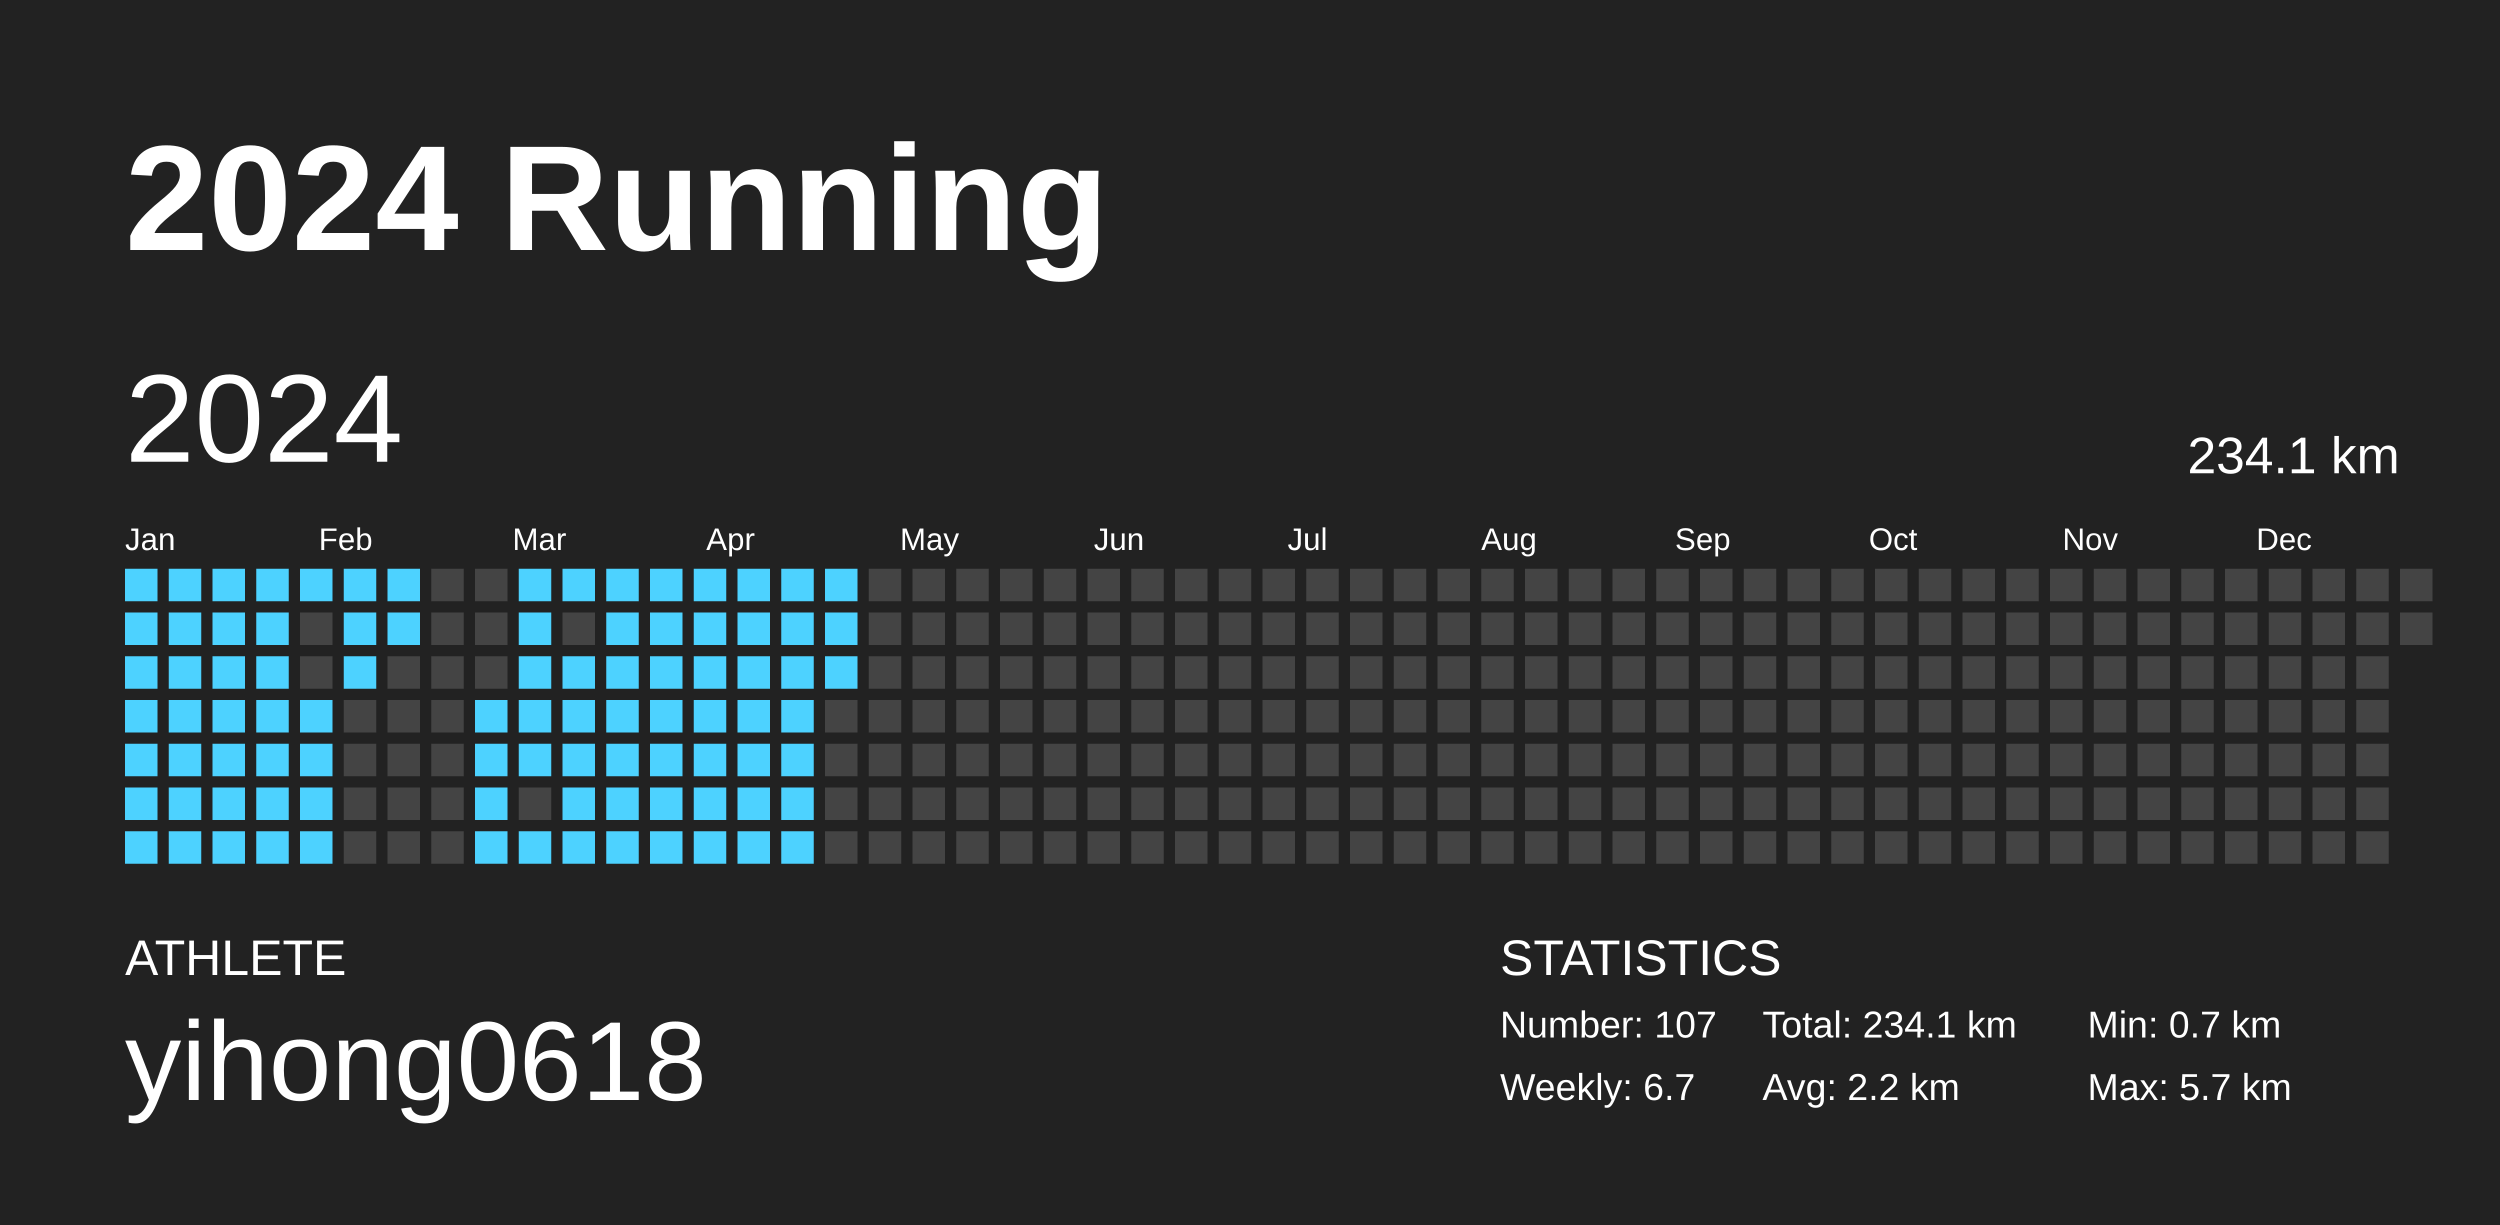
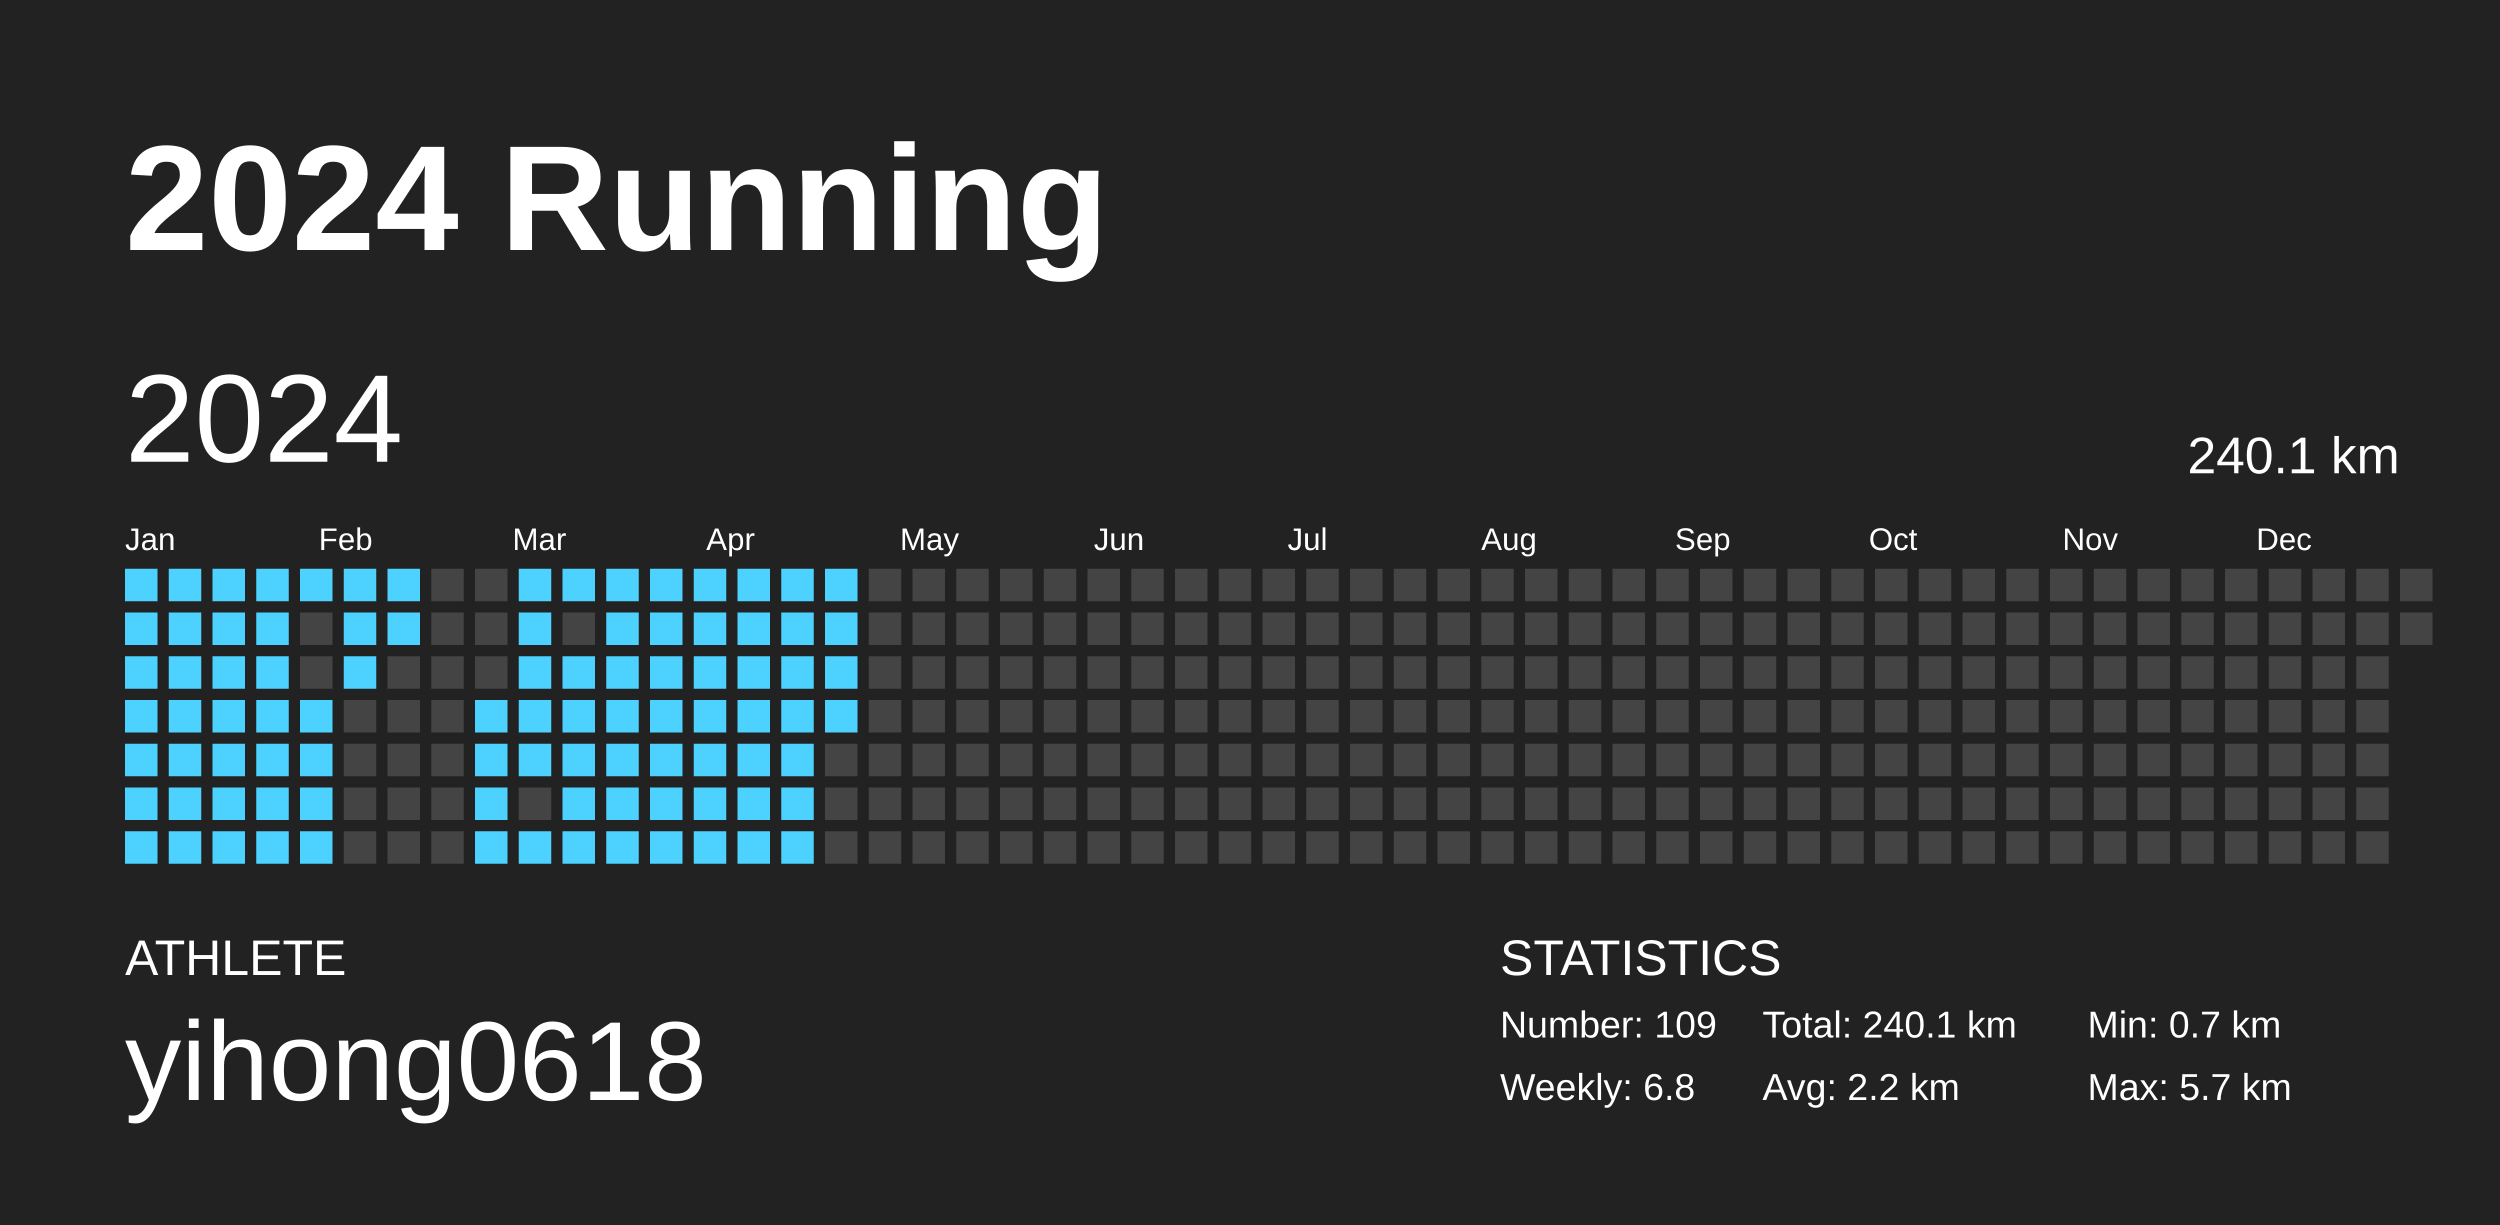
<svg xmlns="http://www.w3.org/2000/svg" baseProfile="full" height="98mm" version="1.1" viewBox="0,0,200,98" width="200mm">
  <defs />
  <rect fill="#222222" height="98" width="200" x="0" y="0" />
  <text fill="#FFFFFF" style="font-size:12px; font-family:Arial; font-weight:bold;" x="10" y="20">2024 Running</text>
  <text fill="#FFFFFF" style="font-size:4px; font-family:Arial" x="10" y="78">ATHLETE</text>
  <text fill="#FFFFFF" style="font-size:9px; font-family:Arial" x="10" y="88">yihong0618</text>
  <text fill="#FFFFFF" style="font-size:4px; font-family:Arial" x="120" y="78">STATISTICS</text>
-   <text fill="#FFFFFF" style="font-size:3px; font-family:Arial" x="120" y="83">Number: 107</text>
-   <text fill="#FFFFFF" style="font-size:3px; font-family:Arial" x="120" y="88">Weekly: 6.7</text>
-   <text fill="#FFFFFF" style="font-size:3px; font-family:Arial" x="141" y="83">Total: 234.1 km</text>
+   <text fill="#FFFFFF" style="font-size:3px; font-family:Arial" x="120" y="83">Number: 109</text>
+   <text fill="#FFFFFF" style="font-size:3px; font-family:Arial" x="120" y="88">Weekly: 6.8</text>
+   <text fill="#FFFFFF" style="font-size:3px; font-family:Arial" x="141" y="83">Total: 240.1 km</text>
  <text fill="#FFFFFF" style="font-size:3px; font-family:Arial" x="141" y="88">Avg: 2.2 km</text>
  <text fill="#FFFFFF" style="font-size:3px; font-family:Arial" x="167" y="83">Min: 0.7 km</text>
  <text fill="#FFFFFF" style="font-size:3px; font-family:Arial" x="167" y="88">Max: 5.7 km</text>
  <text dominant-baseline="hanging" fill="#FFFFFF" style="font-size:10.0px; font-family:Arial;" x="10" y="30">2024</text>
-   <text dominant-baseline="hanging" fill="#FFFFFF" style="font-size:4.125px; font-family:Arial;" x="175" y="35">234.1 km</text>
+   <text dominant-baseline="hanging" fill="#FFFFFF" style="font-size:4.125px; font-family:Arial;" x="175" y="35">240.1 km</text>
  <text fill="#FFFFFF" style="font-size:2.5px; font-family:Arial" x="10.0" y="44">Jan</text>
  <text fill="#FFFFFF" style="font-size:2.5px; font-family:Arial" x="25.5" y="44">Feb</text>
  <text fill="#FFFFFF" style="font-size:2.5px; font-family:Arial" x="41.0" y="44">Mar</text>
  <text fill="#FFFFFF" style="font-size:2.5px; font-family:Arial" x="56.5" y="44">Apr</text>
  <text fill="#FFFFFF" style="font-size:2.5px; font-family:Arial" x="72.0" y="44">May</text>
  <text fill="#FFFFFF" style="font-size:2.5px; font-family:Arial" x="87.5" y="44">Jun</text>
  <text fill="#FFFFFF" style="font-size:2.5px; font-family:Arial" x="103.0" y="44">Jul</text>
  <text fill="#FFFFFF" style="font-size:2.5px; font-family:Arial" x="118.5" y="44">Aug</text>
  <text fill="#FFFFFF" style="font-size:2.5px; font-family:Arial" x="134.0" y="44">Sep</text>
  <text fill="#FFFFFF" style="font-size:2.5px; font-family:Arial" x="149.5" y="44">Oct</text>
  <text fill="#FFFFFF" style="font-size:2.5px; font-family:Arial" x="165.0" y="44">Nov</text>
  <text fill="#FFFFFF" style="font-size:2.5px; font-family:Arial" x="180.5" y="44">Dec</text>
  <rect fill="#4dd2ff" height="2.6" width="2.6" x="10.0" y="45.5" />
  <rect fill="#4dd2ff" height="2.6" width="2.6" x="10.0" y="49.0" />
  <rect fill="#4dd2ff" height="2.6" width="2.6" x="10.0" y="52.5" />
  <rect fill="#4dd2ff" height="2.6" width="2.6" x="10.0" y="56.0" />
  <rect fill="#4dd2ff" height="2.6" width="2.6" x="10.0" y="59.5" />
  <rect fill="#4dd2ff" height="2.6" width="2.6" x="10.0" y="63.0" />
  <rect fill="#4dd2ff" height="2.6" width="2.6" x="10.0" y="66.5" />
  <rect fill="#4dd2ff" height="2.6" width="2.6" x="13.5" y="45.5" />
  <rect fill="#4dd2ff" height="2.6" width="2.6" x="13.5" y="49.0" />
  <rect fill="#4dd2ff" height="2.6" width="2.6" x="13.5" y="52.5" />
  <rect fill="#4dd2ff" height="2.6" width="2.6" x="13.5" y="56.0" />
  <rect fill="#4dd2ff" height="2.6" width="2.6" x="13.5" y="59.5" />
  <rect fill="#4dd2ff" height="2.6" width="2.6" x="13.5" y="63.0" />
  <rect fill="#4dd2ff" height="2.6" width="2.6" x="13.5" y="66.5" />
  <rect fill="#4dd2ff" height="2.6" width="2.6" x="17.0" y="45.5" />
  <rect fill="#4dd2ff" height="2.6" width="2.6" x="17.0" y="49.0" />
  <rect fill="#4dd2ff" height="2.6" width="2.6" x="17.0" y="52.5" />
  <rect fill="#4dd2ff" height="2.6" width="2.6" x="17.0" y="56.0" />
  <rect fill="#4dd2ff" height="2.6" width="2.6" x="17.0" y="59.5" />
  <rect fill="#4dd2ff" height="2.6" width="2.6" x="17.0" y="63.0" />
  <rect fill="#4dd2ff" height="2.6" width="2.6" x="17.0" y="66.5" />
  <rect fill="#4dd2ff" height="2.6" width="2.6" x="20.5" y="45.5" />
  <rect fill="#4dd2ff" height="2.6" width="2.6" x="20.5" y="49.0" />
  <rect fill="#4dd2ff" height="2.6" width="2.6" x="20.5" y="52.5" />
  <rect fill="#4dd2ff" height="2.6" width="2.6" x="20.5" y="56.0" />
  <rect fill="#4dd2ff" height="2.6" width="2.6" x="20.5" y="59.5" />
  <rect fill="#4dd2ff" height="2.6" width="2.6" x="20.5" y="63.0" />
  <rect fill="#4dd2ff" height="2.6" width="2.6" x="20.5" y="66.5" />
  <rect fill="#4dd2ff" height="2.6" width="2.6" x="24.0" y="45.5" />
  <rect fill="#444444" height="2.6" width="2.6" x="24.0" y="49.0" />
  <rect fill="#444444" height="2.6" width="2.6" x="24.0" y="52.5" />
  <rect fill="#4dd2ff" height="2.6" width="2.6" x="24.0" y="56.0" />
  <rect fill="#4dd2ff" height="2.6" width="2.6" x="24.0" y="59.5" />
  <rect fill="#4dd2ff" height="2.6" width="2.6" x="24.0" y="63.0" />
  <rect fill="#4dd2ff" height="2.6" width="2.6" x="24.0" y="66.5" />
  <rect fill="#4dd2ff" height="2.6" width="2.6" x="27.5" y="45.5" />
  <rect fill="#4dd2ff" height="2.6" width="2.6" x="27.5" y="49.0" />
  <rect fill="#4dd2ff" height="2.6" width="2.6" x="27.5" y="52.5" />
  <rect fill="#444444" height="2.6" width="2.6" x="27.5" y="56.0" />
  <rect fill="#444444" height="2.6" width="2.6" x="27.5" y="59.5" />
  <rect fill="#444444" height="2.6" width="2.6" x="27.5" y="63.0" />
  <rect fill="#444444" height="2.6" width="2.6" x="27.5" y="66.5" />
  <rect fill="#4dd2ff" height="2.6" width="2.6" x="31.0" y="45.5" />
  <rect fill="#4dd2ff" height="2.6" width="2.6" x="31.0" y="49.0" />
  <rect fill="#444444" height="2.6" width="2.6" x="31.0" y="52.5" />
  <rect fill="#444444" height="2.6" width="2.6" x="31.0" y="56.0" />
  <rect fill="#444444" height="2.6" width="2.6" x="31.0" y="59.5" />
  <rect fill="#444444" height="2.6" width="2.6" x="31.0" y="63.0" />
  <rect fill="#444444" height="2.6" width="2.6" x="31.0" y="66.5" />
  <rect fill="#444444" height="2.6" width="2.6" x="34.5" y="45.5" />
  <rect fill="#444444" height="2.6" width="2.6" x="34.5" y="49.0" />
  <rect fill="#444444" height="2.6" width="2.6" x="34.5" y="52.5" />
  <rect fill="#444444" height="2.6" width="2.6" x="34.5" y="56.0" />
  <rect fill="#444444" height="2.6" width="2.6" x="34.5" y="59.5" />
  <rect fill="#444444" height="2.6" width="2.6" x="34.5" y="63.0" />
  <rect fill="#444444" height="2.6" width="2.6" x="34.5" y="66.5" />
  <rect fill="#444444" height="2.6" width="2.6" x="38.0" y="45.5" />
  <rect fill="#444444" height="2.6" width="2.6" x="38.0" y="49.0" />
  <rect fill="#444444" height="2.6" width="2.6" x="38.0" y="52.5" />
  <rect fill="#4dd2ff" height="2.6" width="2.6" x="38.0" y="56.0" />
  <rect fill="#4dd2ff" height="2.6" width="2.6" x="38.0" y="59.5" />
  <rect fill="#4dd2ff" height="2.6" width="2.6" x="38.0" y="63.0" />
  <rect fill="#4dd2ff" height="2.6" width="2.6" x="38.0" y="66.5" />
  <rect fill="#4dd2ff" height="2.6" width="2.6" x="41.5" y="45.5" />
  <rect fill="#4dd2ff" height="2.6" width="2.6" x="41.5" y="49.0" />
  <rect fill="#4dd2ff" height="2.6" width="2.6" x="41.5" y="52.5" />
  <rect fill="#4dd2ff" height="2.6" width="2.6" x="41.5" y="56.0" />
  <rect fill="#4dd2ff" height="2.6" width="2.6" x="41.5" y="59.5" />
  <rect fill="#444444" height="2.6" width="2.6" x="41.5" y="63.0" />
  <rect fill="#4dd2ff" height="2.6" width="2.6" x="41.5" y="66.5" />
  <rect fill="#4dd2ff" height="2.6" width="2.6" x="45.0" y="45.5" />
  <rect fill="#444444" height="2.6" width="2.6" x="45.0" y="49.0" />
  <rect fill="#4dd2ff" height="2.6" width="2.6" x="45.0" y="52.5" />
  <rect fill="#4dd2ff" height="2.6" width="2.6" x="45.0" y="56.0" />
  <rect fill="#4dd2ff" height="2.6" width="2.6" x="45.0" y="59.5" />
  <rect fill="#4dd2ff" height="2.6" width="2.6" x="45.0" y="63.0" />
  <rect fill="#4dd2ff" height="2.6" width="2.6" x="45.0" y="66.5" />
  <rect fill="#4dd2ff" height="2.6" width="2.6" x="48.5" y="45.5" />
  <rect fill="#4dd2ff" height="2.6" width="2.6" x="48.5" y="49.0" />
  <rect fill="#4dd2ff" height="2.6" width="2.6" x="48.5" y="52.5" />
  <rect fill="#4dd2ff" height="2.6" width="2.6" x="48.5" y="56.0" />
  <rect fill="#4dd2ff" height="2.6" width="2.6" x="48.5" y="59.5" />
  <rect fill="#4dd2ff" height="2.6" width="2.6" x="48.5" y="63.0" />
  <rect fill="#4dd2ff" height="2.6" width="2.6" x="48.5" y="66.5" />
  <rect fill="#4dd2ff" height="2.6" width="2.6" x="52.0" y="45.5" />
  <rect fill="#4dd2ff" height="2.6" width="2.6" x="52.0" y="49.0" />
  <rect fill="#4dd2ff" height="2.6" width="2.6" x="52.0" y="52.5" />
  <rect fill="#4dd2ff" height="2.6" width="2.6" x="52.0" y="56.0" />
  <rect fill="#4dd2ff" height="2.6" width="2.6" x="52.0" y="59.5" />
  <rect fill="#4dd2ff" height="2.6" width="2.6" x="52.0" y="63.0" />
  <rect fill="#4dd2ff" height="2.6" width="2.6" x="52.0" y="66.5" />
  <rect fill="#4dd2ff" height="2.6" width="2.6" x="55.5" y="45.5" />
  <rect fill="#4dd2ff" height="2.6" width="2.6" x="55.5" y="49.0" />
  <rect fill="#4dd2ff" height="2.6" width="2.6" x="55.5" y="52.5" />
  <rect fill="#4dd2ff" height="2.6" width="2.6" x="55.5" y="56.0" />
  <rect fill="#4dd2ff" height="2.6" width="2.6" x="55.5" y="59.5" />
  <rect fill="#4dd2ff" height="2.6" width="2.6" x="55.5" y="63.0" />
  <rect fill="#4dd2ff" height="2.6" width="2.6" x="55.5" y="66.5" />
  <rect fill="#4dd2ff" height="2.6" width="2.6" x="59.0" y="45.5" />
  <rect fill="#4dd2ff" height="2.6" width="2.6" x="59.0" y="49.0" />
  <rect fill="#4dd2ff" height="2.6" width="2.6" x="59.0" y="52.5" />
  <rect fill="#4dd2ff" height="2.6" width="2.6" x="59.0" y="56.0" />
  <rect fill="#4dd2ff" height="2.6" width="2.6" x="59.0" y="59.5" />
  <rect fill="#4dd2ff" height="2.6" width="2.6" x="59.0" y="63.0" />
  <rect fill="#4dd2ff" height="2.6" width="2.6" x="59.0" y="66.5" />
  <rect fill="#4dd2ff" height="2.6" width="2.6" x="62.5" y="45.5" />
  <rect fill="#4dd2ff" height="2.6" width="2.6" x="62.5" y="49.0" />
  <rect fill="#4dd2ff" height="2.6" width="2.6" x="62.5" y="52.5" />
  <rect fill="#4dd2ff" height="2.6" width="2.6" x="62.5" y="56.0" />
  <rect fill="#4dd2ff" height="2.6" width="2.6" x="62.5" y="59.5" />
  <rect fill="#4dd2ff" height="2.6" width="2.6" x="62.5" y="63.0" />
  <rect fill="#4dd2ff" height="2.6" width="2.6" x="62.5" y="66.5" />
  <rect fill="#4dd2ff" height="2.6" width="2.6" x="66.0" y="45.5" />
  <rect fill="#4dd2ff" height="2.6" width="2.6" x="66.0" y="49.0" />
  <rect fill="#4dd2ff" height="2.6" width="2.6" x="66.0" y="52.5" />
-   <rect fill="#444444" height="2.6" width="2.6" x="66.0" y="56.0" />
+   <rect fill="#4dd2ff" height="2.6" width="2.6" x="66.0" y="56.0" />
  <rect fill="#444444" height="2.6" width="2.6" x="66.0" y="59.5" />
  <rect fill="#444444" height="2.6" width="2.6" x="66.0" y="63.0" />
  <rect fill="#444444" height="2.6" width="2.6" x="66.0" y="66.5" />
  <rect fill="#444444" height="2.6" width="2.6" x="69.5" y="45.5" />
  <rect fill="#444444" height="2.6" width="2.6" x="69.5" y="49.0" />
  <rect fill="#444444" height="2.6" width="2.6" x="69.5" y="52.5" />
  <rect fill="#444444" height="2.6" width="2.6" x="69.5" y="56.0" />
  <rect fill="#444444" height="2.6" width="2.6" x="69.5" y="59.5" />
  <rect fill="#444444" height="2.6" width="2.6" x="69.5" y="63.0" />
  <rect fill="#444444" height="2.6" width="2.6" x="69.5" y="66.5" />
  <rect fill="#444444" height="2.6" width="2.6" x="73.0" y="45.5" />
  <rect fill="#444444" height="2.6" width="2.6" x="73.0" y="49.0" />
  <rect fill="#444444" height="2.6" width="2.6" x="73.0" y="52.5" />
  <rect fill="#444444" height="2.6" width="2.6" x="73.0" y="56.0" />
  <rect fill="#444444" height="2.6" width="2.6" x="73.0" y="59.5" />
  <rect fill="#444444" height="2.6" width="2.6" x="73.0" y="63.0" />
  <rect fill="#444444" height="2.6" width="2.6" x="73.0" y="66.5" />
  <rect fill="#444444" height="2.6" width="2.6" x="76.5" y="45.5" />
  <rect fill="#444444" height="2.6" width="2.6" x="76.5" y="49.0" />
  <rect fill="#444444" height="2.6" width="2.6" x="76.5" y="52.5" />
  <rect fill="#444444" height="2.6" width="2.6" x="76.5" y="56.0" />
  <rect fill="#444444" height="2.6" width="2.6" x="76.5" y="59.5" />
  <rect fill="#444444" height="2.6" width="2.6" x="76.5" y="63.0" />
  <rect fill="#444444" height="2.6" width="2.6" x="76.5" y="66.5" />
  <rect fill="#444444" height="2.6" width="2.6" x="80.0" y="45.5" />
  <rect fill="#444444" height="2.6" width="2.6" x="80.0" y="49.0" />
  <rect fill="#444444" height="2.6" width="2.6" x="80.0" y="52.5" />
  <rect fill="#444444" height="2.6" width="2.6" x="80.0" y="56.0" />
  <rect fill="#444444" height="2.6" width="2.6" x="80.0" y="59.5" />
  <rect fill="#444444" height="2.6" width="2.6" x="80.0" y="63.0" />
  <rect fill="#444444" height="2.6" width="2.6" x="80.0" y="66.5" />
  <rect fill="#444444" height="2.6" width="2.6" x="83.5" y="45.5" />
  <rect fill="#444444" height="2.6" width="2.6" x="83.5" y="49.0" />
  <rect fill="#444444" height="2.6" width="2.6" x="83.5" y="52.5" />
  <rect fill="#444444" height="2.6" width="2.6" x="83.5" y="56.0" />
  <rect fill="#444444" height="2.6" width="2.6" x="83.5" y="59.5" />
  <rect fill="#444444" height="2.6" width="2.6" x="83.5" y="63.0" />
  <rect fill="#444444" height="2.6" width="2.6" x="83.5" y="66.5" />
  <rect fill="#444444" height="2.6" width="2.6" x="87.0" y="45.5" />
  <rect fill="#444444" height="2.6" width="2.6" x="87.0" y="49.0" />
  <rect fill="#444444" height="2.6" width="2.6" x="87.0" y="52.5" />
  <rect fill="#444444" height="2.6" width="2.6" x="87.0" y="56.0" />
  <rect fill="#444444" height="2.6" width="2.6" x="87.0" y="59.5" />
  <rect fill="#444444" height="2.6" width="2.6" x="87.0" y="63.0" />
  <rect fill="#444444" height="2.6" width="2.6" x="87.0" y="66.5" />
  <rect fill="#444444" height="2.6" width="2.6" x="90.5" y="45.5" />
  <rect fill="#444444" height="2.6" width="2.6" x="90.5" y="49.0" />
  <rect fill="#444444" height="2.6" width="2.6" x="90.5" y="52.5" />
  <rect fill="#444444" height="2.6" width="2.6" x="90.5" y="56.0" />
  <rect fill="#444444" height="2.6" width="2.6" x="90.5" y="59.5" />
  <rect fill="#444444" height="2.6" width="2.6" x="90.5" y="63.0" />
  <rect fill="#444444" height="2.6" width="2.6" x="90.5" y="66.5" />
  <rect fill="#444444" height="2.6" width="2.6" x="94.0" y="45.5" />
  <rect fill="#444444" height="2.6" width="2.6" x="94.0" y="49.0" />
  <rect fill="#444444" height="2.6" width="2.6" x="94.0" y="52.5" />
  <rect fill="#444444" height="2.6" width="2.6" x="94.0" y="56.0" />
  <rect fill="#444444" height="2.6" width="2.6" x="94.0" y="59.5" />
  <rect fill="#444444" height="2.6" width="2.6" x="94.0" y="63.0" />
  <rect fill="#444444" height="2.6" width="2.6" x="94.0" y="66.5" />
  <rect fill="#444444" height="2.6" width="2.6" x="97.5" y="45.5" />
  <rect fill="#444444" height="2.6" width="2.6" x="97.5" y="49.0" />
  <rect fill="#444444" height="2.6" width="2.6" x="97.5" y="52.5" />
  <rect fill="#444444" height="2.6" width="2.6" x="97.5" y="56.0" />
  <rect fill="#444444" height="2.6" width="2.6" x="97.5" y="59.5" />
  <rect fill="#444444" height="2.6" width="2.6" x="97.5" y="63.0" />
  <rect fill="#444444" height="2.6" width="2.6" x="97.5" y="66.5" />
  <rect fill="#444444" height="2.6" width="2.6" x="101.0" y="45.5" />
  <rect fill="#444444" height="2.6" width="2.6" x="101.0" y="49.0" />
  <rect fill="#444444" height="2.6" width="2.6" x="101.0" y="52.5" />
  <rect fill="#444444" height="2.6" width="2.6" x="101.0" y="56.0" />
  <rect fill="#444444" height="2.6" width="2.6" x="101.0" y="59.5" />
  <rect fill="#444444" height="2.6" width="2.6" x="101.0" y="63.0" />
  <rect fill="#444444" height="2.6" width="2.6" x="101.0" y="66.5" />
  <rect fill="#444444" height="2.6" width="2.6" x="104.5" y="45.5" />
  <rect fill="#444444" height="2.6" width="2.6" x="104.5" y="49.0" />
  <rect fill="#444444" height="2.6" width="2.6" x="104.5" y="52.5" />
  <rect fill="#444444" height="2.6" width="2.6" x="104.5" y="56.0" />
  <rect fill="#444444" height="2.6" width="2.6" x="104.5" y="59.5" />
  <rect fill="#444444" height="2.6" width="2.6" x="104.5" y="63.0" />
  <rect fill="#444444" height="2.6" width="2.6" x="104.5" y="66.5" />
  <rect fill="#444444" height="2.6" width="2.6" x="108.0" y="45.5" />
  <rect fill="#444444" height="2.6" width="2.6" x="108.0" y="49.0" />
  <rect fill="#444444" height="2.6" width="2.6" x="108.0" y="52.5" />
  <rect fill="#444444" height="2.6" width="2.6" x="108.0" y="56.0" />
  <rect fill="#444444" height="2.6" width="2.6" x="108.0" y="59.5" />
  <rect fill="#444444" height="2.6" width="2.6" x="108.0" y="63.0" />
  <rect fill="#444444" height="2.6" width="2.6" x="108.0" y="66.5" />
  <rect fill="#444444" height="2.6" width="2.6" x="111.5" y="45.5" />
  <rect fill="#444444" height="2.6" width="2.6" x="111.5" y="49.0" />
  <rect fill="#444444" height="2.6" width="2.6" x="111.5" y="52.5" />
  <rect fill="#444444" height="2.6" width="2.6" x="111.5" y="56.0" />
  <rect fill="#444444" height="2.6" width="2.6" x="111.5" y="59.5" />
  <rect fill="#444444" height="2.6" width="2.6" x="111.5" y="63.0" />
  <rect fill="#444444" height="2.6" width="2.6" x="111.5" y="66.5" />
  <rect fill="#444444" height="2.6" width="2.6" x="115.0" y="45.5" />
  <rect fill="#444444" height="2.6" width="2.6" x="115.0" y="49.0" />
  <rect fill="#444444" height="2.6" width="2.6" x="115.0" y="52.5" />
  <rect fill="#444444" height="2.6" width="2.6" x="115.0" y="56.0" />
  <rect fill="#444444" height="2.6" width="2.6" x="115.0" y="59.5" />
  <rect fill="#444444" height="2.6" width="2.6" x="115.0" y="63.0" />
  <rect fill="#444444" height="2.6" width="2.6" x="115.0" y="66.5" />
  <rect fill="#444444" height="2.6" width="2.6" x="118.5" y="45.5" />
  <rect fill="#444444" height="2.6" width="2.6" x="118.5" y="49.0" />
  <rect fill="#444444" height="2.6" width="2.6" x="118.5" y="52.5" />
  <rect fill="#444444" height="2.6" width="2.6" x="118.5" y="56.0" />
  <rect fill="#444444" height="2.6" width="2.6" x="118.5" y="59.5" />
  <rect fill="#444444" height="2.6" width="2.6" x="118.5" y="63.0" />
  <rect fill="#444444" height="2.6" width="2.6" x="118.5" y="66.5" />
  <rect fill="#444444" height="2.6" width="2.6" x="122.0" y="45.5" />
  <rect fill="#444444" height="2.6" width="2.6" x="122.0" y="49.0" />
  <rect fill="#444444" height="2.6" width="2.6" x="122.0" y="52.5" />
  <rect fill="#444444" height="2.6" width="2.6" x="122.0" y="56.0" />
  <rect fill="#444444" height="2.6" width="2.6" x="122.0" y="59.5" />
  <rect fill="#444444" height="2.6" width="2.6" x="122.0" y="63.0" />
  <rect fill="#444444" height="2.6" width="2.6" x="122.0" y="66.5" />
  <rect fill="#444444" height="2.6" width="2.6" x="125.5" y="45.5" />
  <rect fill="#444444" height="2.6" width="2.6" x="125.5" y="49.0" />
  <rect fill="#444444" height="2.6" width="2.6" x="125.5" y="52.5" />
  <rect fill="#444444" height="2.6" width="2.6" x="125.5" y="56.0" />
  <rect fill="#444444" height="2.6" width="2.6" x="125.5" y="59.5" />
  <rect fill="#444444" height="2.6" width="2.6" x="125.5" y="63.0" />
  <rect fill="#444444" height="2.6" width="2.6" x="125.5" y="66.5" />
  <rect fill="#444444" height="2.6" width="2.6" x="129.0" y="45.5" />
  <rect fill="#444444" height="2.6" width="2.6" x="129.0" y="49.0" />
  <rect fill="#444444" height="2.6" width="2.6" x="129.0" y="52.5" />
  <rect fill="#444444" height="2.6" width="2.6" x="129.0" y="56.0" />
  <rect fill="#444444" height="2.6" width="2.6" x="129.0" y="59.5" />
  <rect fill="#444444" height="2.6" width="2.6" x="129.0" y="63.0" />
  <rect fill="#444444" height="2.6" width="2.6" x="129.0" y="66.5" />
  <rect fill="#444444" height="2.6" width="2.6" x="132.5" y="45.5" />
  <rect fill="#444444" height="2.6" width="2.6" x="132.5" y="49.0" />
  <rect fill="#444444" height="2.6" width="2.6" x="132.5" y="52.5" />
  <rect fill="#444444" height="2.6" width="2.6" x="132.5" y="56.0" />
  <rect fill="#444444" height="2.6" width="2.6" x="132.5" y="59.5" />
  <rect fill="#444444" height="2.6" width="2.6" x="132.5" y="63.0" />
  <rect fill="#444444" height="2.6" width="2.6" x="132.5" y="66.5" />
  <rect fill="#444444" height="2.6" width="2.6" x="136.0" y="45.5" />
  <rect fill="#444444" height="2.6" width="2.6" x="136.0" y="49.0" />
  <rect fill="#444444" height="2.6" width="2.6" x="136.0" y="52.5" />
  <rect fill="#444444" height="2.6" width="2.6" x="136.0" y="56.0" />
  <rect fill="#444444" height="2.6" width="2.6" x="136.0" y="59.5" />
  <rect fill="#444444" height="2.6" width="2.6" x="136.0" y="63.0" />
  <rect fill="#444444" height="2.6" width="2.6" x="136.0" y="66.5" />
  <rect fill="#444444" height="2.6" width="2.6" x="139.5" y="45.5" />
  <rect fill="#444444" height="2.6" width="2.6" x="139.5" y="49.0" />
  <rect fill="#444444" height="2.6" width="2.6" x="139.5" y="52.5" />
  <rect fill="#444444" height="2.6" width="2.6" x="139.5" y="56.0" />
  <rect fill="#444444" height="2.6" width="2.6" x="139.5" y="59.5" />
  <rect fill="#444444" height="2.6" width="2.6" x="139.5" y="63.0" />
  <rect fill="#444444" height="2.6" width="2.6" x="139.5" y="66.5" />
  <rect fill="#444444" height="2.6" width="2.6" x="143.0" y="45.5" />
  <rect fill="#444444" height="2.6" width="2.6" x="143.0" y="49.0" />
  <rect fill="#444444" height="2.6" width="2.6" x="143.0" y="52.5" />
  <rect fill="#444444" height="2.6" width="2.6" x="143.0" y="56.0" />
  <rect fill="#444444" height="2.6" width="2.6" x="143.0" y="59.5" />
  <rect fill="#444444" height="2.6" width="2.6" x="143.0" y="63.0" />
  <rect fill="#444444" height="2.6" width="2.6" x="143.0" y="66.5" />
  <rect fill="#444444" height="2.6" width="2.6" x="146.5" y="45.5" />
  <rect fill="#444444" height="2.6" width="2.6" x="146.5" y="49.0" />
  <rect fill="#444444" height="2.6" width="2.6" x="146.5" y="52.5" />
  <rect fill="#444444" height="2.6" width="2.6" x="146.5" y="56.0" />
  <rect fill="#444444" height="2.6" width="2.6" x="146.5" y="59.5" />
  <rect fill="#444444" height="2.6" width="2.6" x="146.5" y="63.0" />
  <rect fill="#444444" height="2.6" width="2.6" x="146.5" y="66.5" />
  <rect fill="#444444" height="2.6" width="2.6" x="150.0" y="45.5" />
  <rect fill="#444444" height="2.6" width="2.6" x="150.0" y="49.0" />
  <rect fill="#444444" height="2.6" width="2.6" x="150.0" y="52.5" />
  <rect fill="#444444" height="2.6" width="2.6" x="150.0" y="56.0" />
  <rect fill="#444444" height="2.6" width="2.6" x="150.0" y="59.5" />
  <rect fill="#444444" height="2.6" width="2.6" x="150.0" y="63.0" />
  <rect fill="#444444" height="2.6" width="2.6" x="150.0" y="66.5" />
  <rect fill="#444444" height="2.6" width="2.6" x="153.5" y="45.5" />
  <rect fill="#444444" height="2.6" width="2.6" x="153.5" y="49.0" />
  <rect fill="#444444" height="2.6" width="2.6" x="153.5" y="52.5" />
  <rect fill="#444444" height="2.6" width="2.6" x="153.5" y="56.0" />
  <rect fill="#444444" height="2.6" width="2.6" x="153.5" y="59.5" />
  <rect fill="#444444" height="2.6" width="2.6" x="153.5" y="63.0" />
  <rect fill="#444444" height="2.6" width="2.6" x="153.5" y="66.5" />
  <rect fill="#444444" height="2.6" width="2.6" x="157.0" y="45.5" />
  <rect fill="#444444" height="2.6" width="2.6" x="157.0" y="49.0" />
  <rect fill="#444444" height="2.6" width="2.6" x="157.0" y="52.5" />
  <rect fill="#444444" height="2.6" width="2.6" x="157.0" y="56.0" />
  <rect fill="#444444" height="2.6" width="2.6" x="157.0" y="59.5" />
  <rect fill="#444444" height="2.6" width="2.6" x="157.0" y="63.0" />
  <rect fill="#444444" height="2.6" width="2.6" x="157.0" y="66.5" />
  <rect fill="#444444" height="2.6" width="2.6" x="160.5" y="45.5" />
  <rect fill="#444444" height="2.6" width="2.6" x="160.5" y="49.0" />
  <rect fill="#444444" height="2.6" width="2.6" x="160.5" y="52.5" />
  <rect fill="#444444" height="2.6" width="2.6" x="160.5" y="56.0" />
  <rect fill="#444444" height="2.6" width="2.6" x="160.5" y="59.5" />
  <rect fill="#444444" height="2.6" width="2.6" x="160.5" y="63.0" />
  <rect fill="#444444" height="2.6" width="2.6" x="160.5" y="66.5" />
  <rect fill="#444444" height="2.6" width="2.6" x="164.0" y="45.5" />
  <rect fill="#444444" height="2.6" width="2.6" x="164.0" y="49.0" />
  <rect fill="#444444" height="2.6" width="2.6" x="164.0" y="52.5" />
  <rect fill="#444444" height="2.6" width="2.6" x="164.0" y="56.0" />
  <rect fill="#444444" height="2.6" width="2.6" x="164.0" y="59.5" />
  <rect fill="#444444" height="2.6" width="2.6" x="164.0" y="63.0" />
  <rect fill="#444444" height="2.6" width="2.6" x="164.0" y="66.5" />
  <rect fill="#444444" height="2.6" width="2.6" x="167.5" y="45.5" />
  <rect fill="#444444" height="2.6" width="2.6" x="167.5" y="49.0" />
  <rect fill="#444444" height="2.6" width="2.6" x="167.5" y="52.5" />
  <rect fill="#444444" height="2.6" width="2.6" x="167.5" y="56.0" />
  <rect fill="#444444" height="2.6" width="2.6" x="167.5" y="59.5" />
  <rect fill="#444444" height="2.6" width="2.6" x="167.5" y="63.0" />
  <rect fill="#444444" height="2.6" width="2.6" x="167.5" y="66.5" />
  <rect fill="#444444" height="2.6" width="2.6" x="171.0" y="45.5" />
  <rect fill="#444444" height="2.6" width="2.6" x="171.0" y="49.0" />
  <rect fill="#444444" height="2.6" width="2.6" x="171.0" y="52.5" />
  <rect fill="#444444" height="2.6" width="2.6" x="171.0" y="56.0" />
  <rect fill="#444444" height="2.6" width="2.6" x="171.0" y="59.5" />
  <rect fill="#444444" height="2.6" width="2.6" x="171.0" y="63.0" />
  <rect fill="#444444" height="2.6" width="2.6" x="171.0" y="66.5" />
  <rect fill="#444444" height="2.6" width="2.6" x="174.5" y="45.5" />
  <rect fill="#444444" height="2.6" width="2.6" x="174.5" y="49.0" />
  <rect fill="#444444" height="2.6" width="2.6" x="174.5" y="52.5" />
  <rect fill="#444444" height="2.6" width="2.6" x="174.5" y="56.0" />
  <rect fill="#444444" height="2.6" width="2.6" x="174.5" y="59.5" />
  <rect fill="#444444" height="2.6" width="2.6" x="174.5" y="63.0" />
  <rect fill="#444444" height="2.6" width="2.6" x="174.5" y="66.5" />
  <rect fill="#444444" height="2.6" width="2.6" x="178.0" y="45.5" />
  <rect fill="#444444" height="2.6" width="2.6" x="178.0" y="49.0" />
  <rect fill="#444444" height="2.6" width="2.6" x="178.0" y="52.5" />
  <rect fill="#444444" height="2.6" width="2.6" x="178.0" y="56.0" />
  <rect fill="#444444" height="2.6" width="2.6" x="178.0" y="59.5" />
  <rect fill="#444444" height="2.6" width="2.6" x="178.0" y="63.0" />
  <rect fill="#444444" height="2.6" width="2.6" x="178.0" y="66.5" />
  <rect fill="#444444" height="2.6" width="2.6" x="181.5" y="45.5" />
  <rect fill="#444444" height="2.6" width="2.6" x="181.5" y="49.0" />
  <rect fill="#444444" height="2.6" width="2.6" x="181.5" y="52.5" />
  <rect fill="#444444" height="2.6" width="2.6" x="181.5" y="56.0" />
  <rect fill="#444444" height="2.6" width="2.6" x="181.5" y="59.5" />
  <rect fill="#444444" height="2.6" width="2.6" x="181.5" y="63.0" />
  <rect fill="#444444" height="2.6" width="2.6" x="181.5" y="66.5" />
  <rect fill="#444444" height="2.6" width="2.6" x="185.0" y="45.5" />
  <rect fill="#444444" height="2.6" width="2.6" x="185.0" y="49.0" />
  <rect fill="#444444" height="2.6" width="2.6" x="185.0" y="52.5" />
  <rect fill="#444444" height="2.6" width="2.6" x="185.0" y="56.0" />
  <rect fill="#444444" height="2.6" width="2.6" x="185.0" y="59.5" />
  <rect fill="#444444" height="2.6" width="2.6" x="185.0" y="63.0" />
  <rect fill="#444444" height="2.6" width="2.6" x="185.0" y="66.5" />
  <rect fill="#444444" height="2.6" width="2.6" x="188.5" y="45.5" />
  <rect fill="#444444" height="2.6" width="2.6" x="188.5" y="49.0" />
  <rect fill="#444444" height="2.6" width="2.6" x="188.5" y="52.5" />
  <rect fill="#444444" height="2.6" width="2.6" x="188.5" y="56.0" />
  <rect fill="#444444" height="2.6" width="2.6" x="188.5" y="59.5" />
  <rect fill="#444444" height="2.6" width="2.6" x="188.5" y="63.0" />
  <rect fill="#444444" height="2.6" width="2.6" x="188.5" y="66.5" />
  <rect fill="#444444" height="2.6" width="2.6" x="192.0" y="45.5" />
  <rect fill="#444444" height="2.6" width="2.6" x="192.0" y="49.0" />
</svg>
